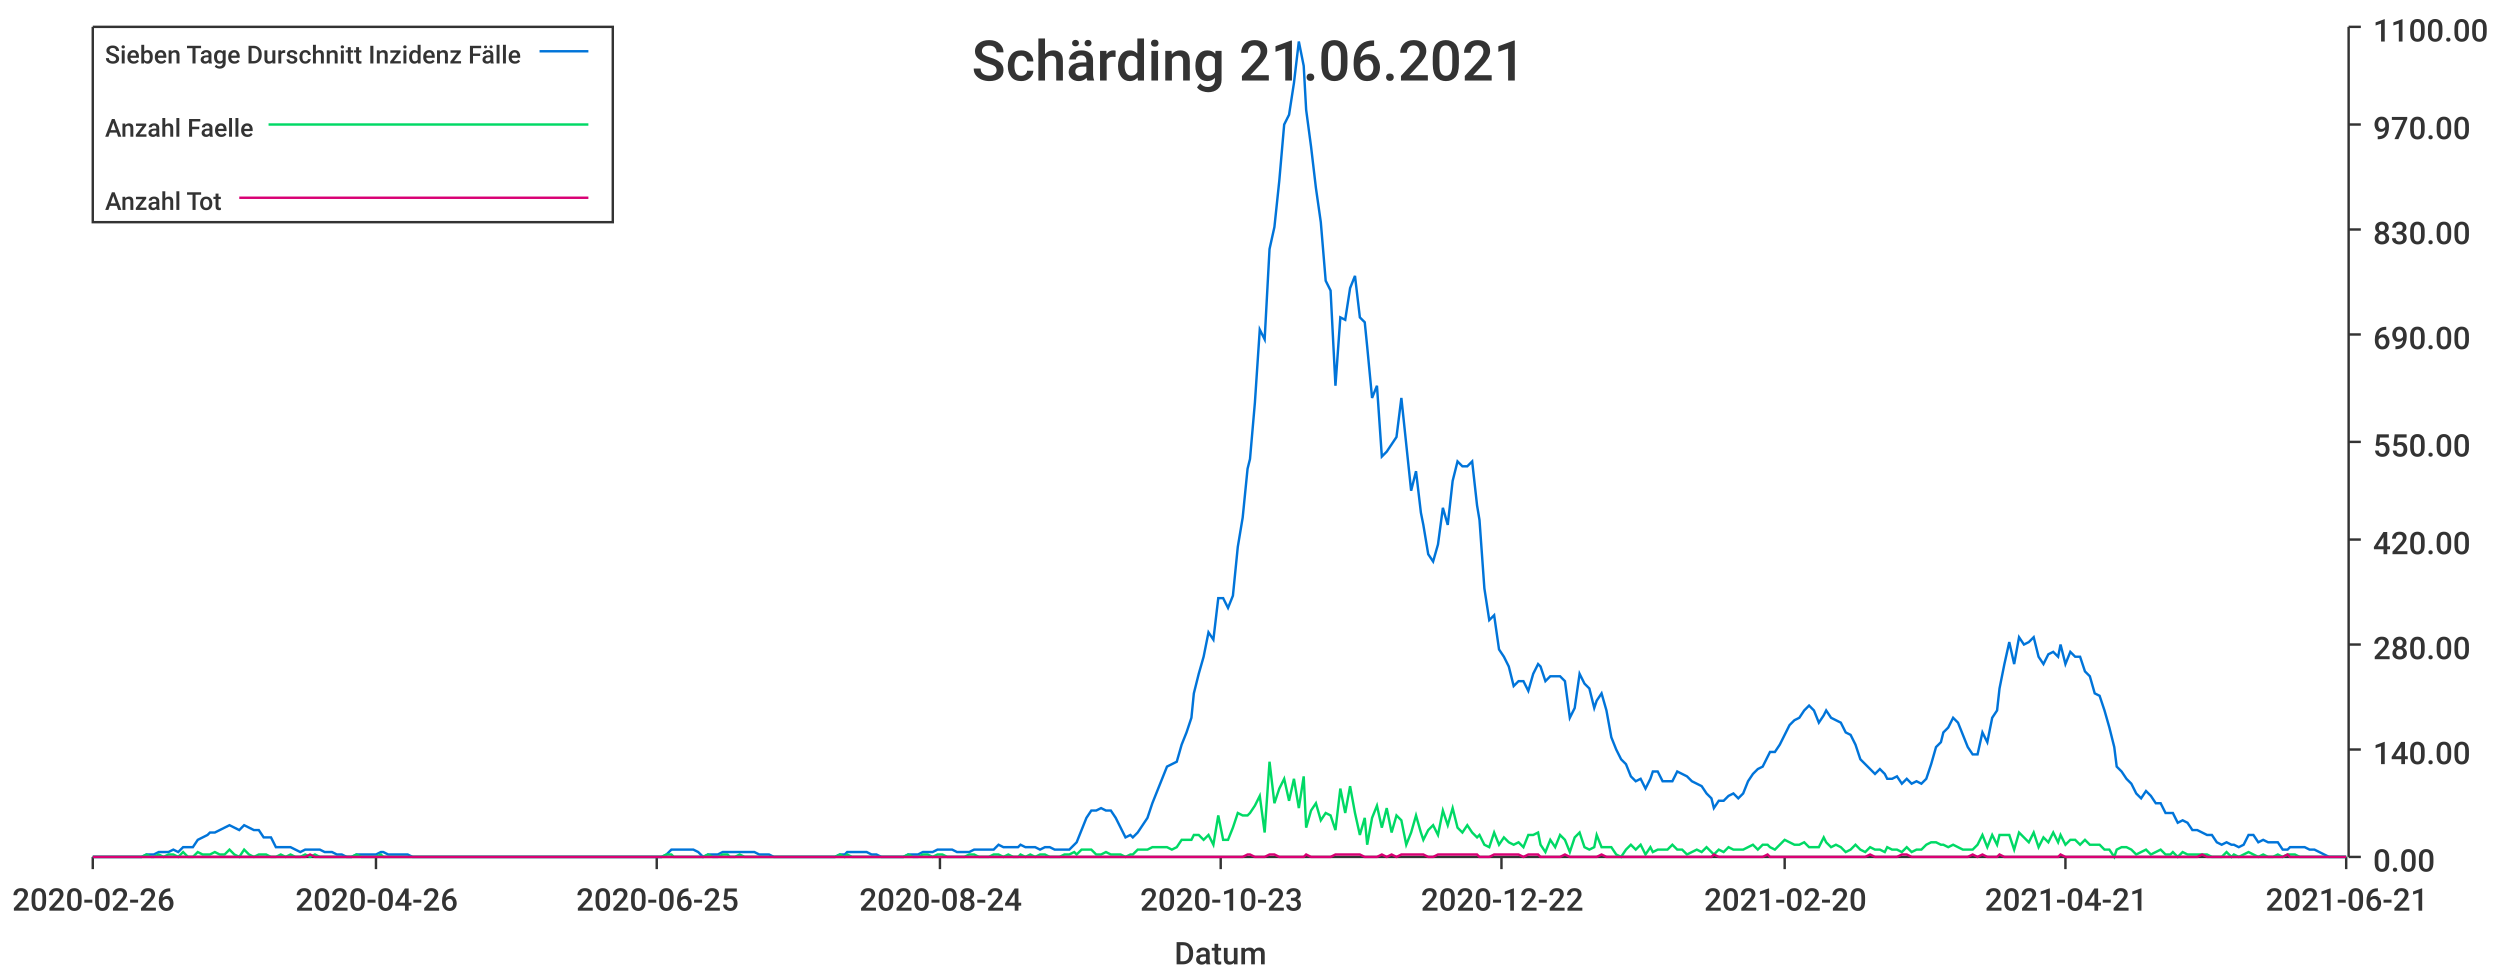
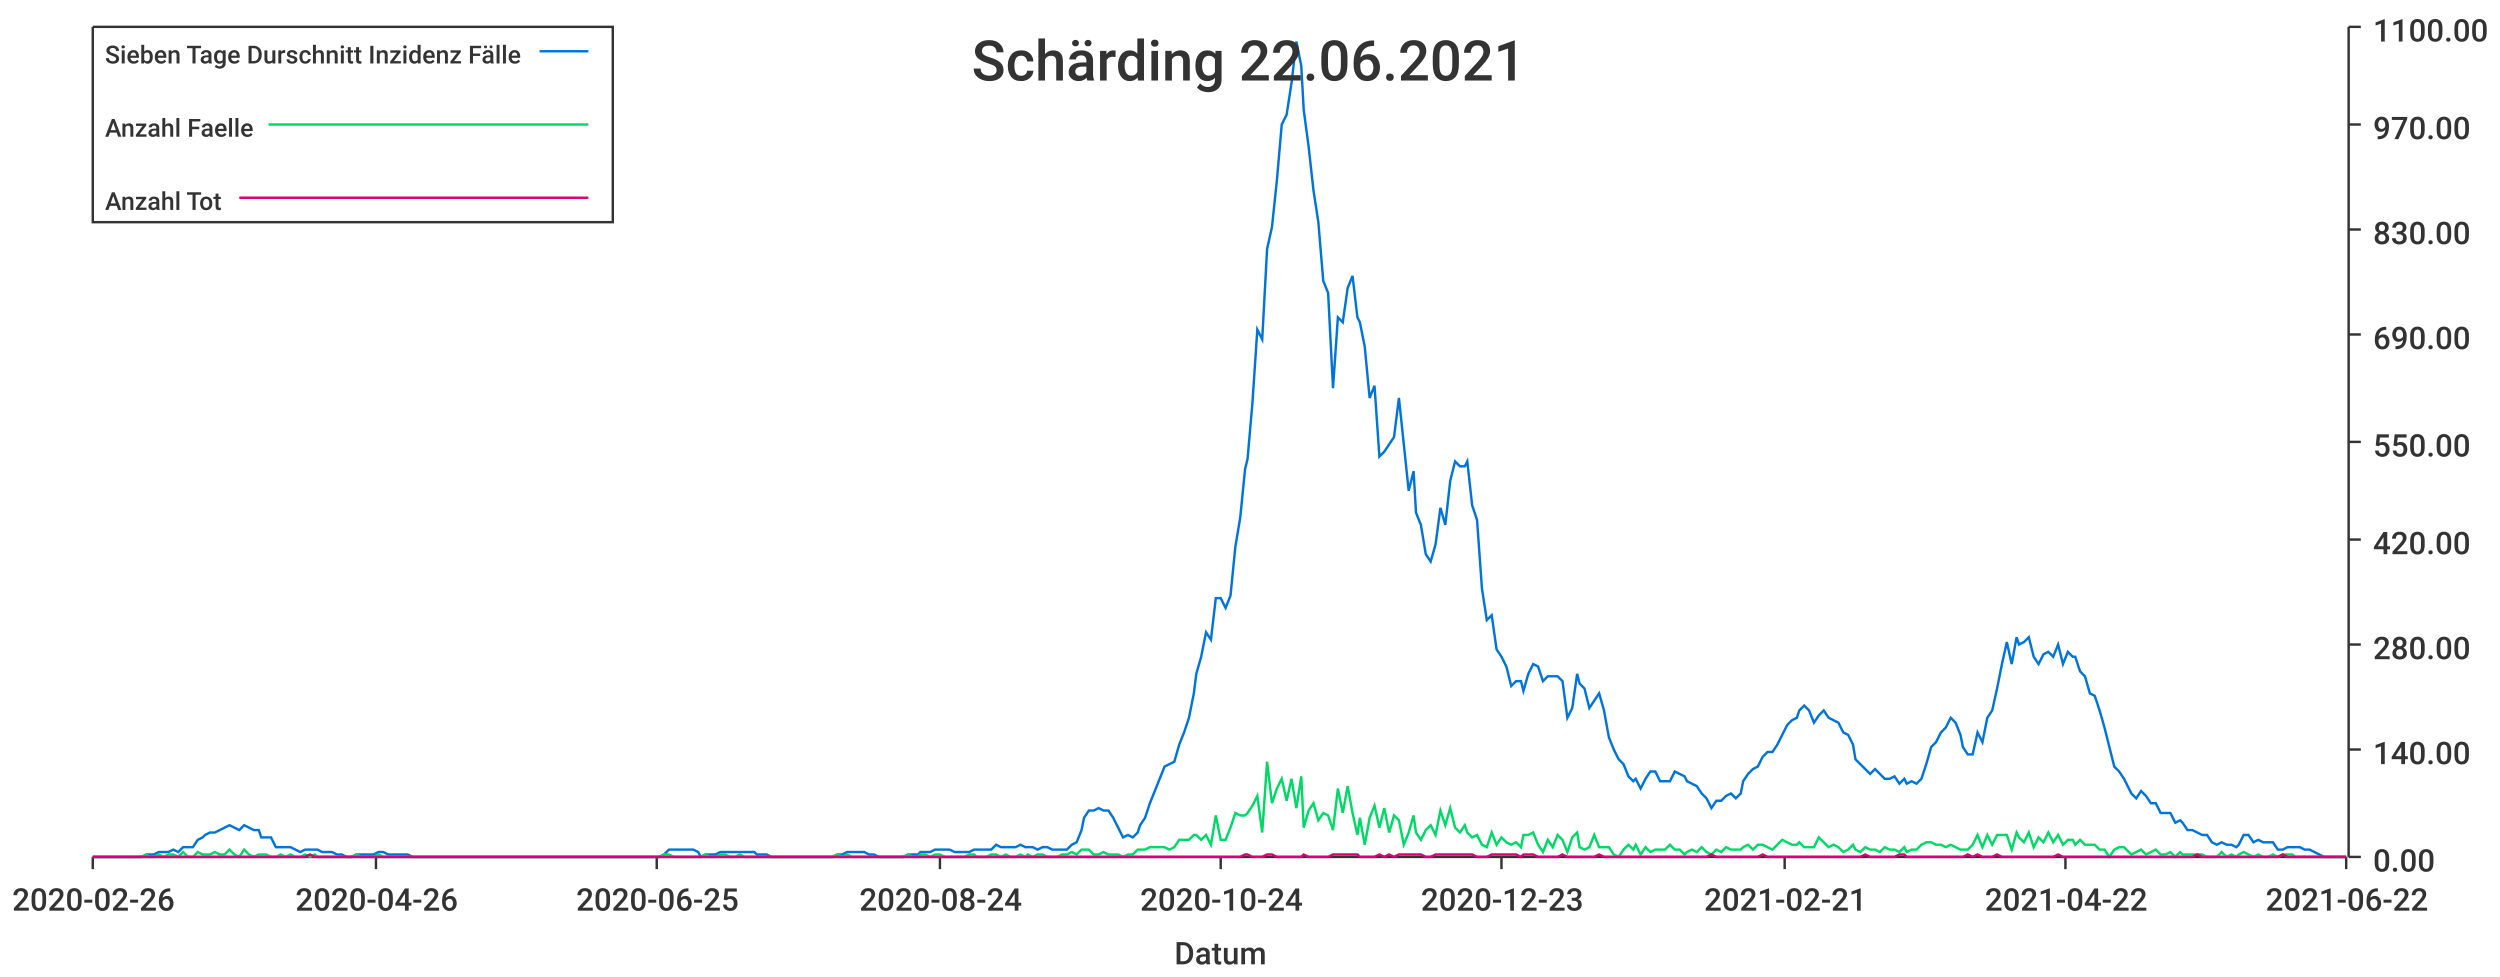
<svg xmlns="http://www.w3.org/2000/svg" width="1024" height="400">\n<path d="M 0 0 L 1024 0 L 1024 400 L 0 400 L 0 0" style="stroke-width:0;stroke:rgba(255,255,255,1.0);fill:rgba(255,255,255,1.0)" />
  <path d="M 38 11 L 961 11 L 961 351 L 38 351 L 38 11" style="stroke-width:0;stroke:rgba(255,255,255,1.0);fill:rgba(255,255,255,1.0)" />
  <path d="M 38 351 L 961 351" style="stroke-width:1;stroke:rgba(51,51,51,1.0);fill:none" />
  <path d="M 38 351 L 38 356" style="stroke-width:1;stroke:rgba(51,51,51,1.0);fill:none" />
  <text x="5" y="373" style="stroke-width:0;stroke:none;fill:rgba(51,51,51,1.0);font-size:12.8px;font-family:'Roboto Medium',sans-serif">2020-02-26</text>
  <path d="M 154 351 L 154 356" style="stroke-width:1;stroke:rgba(51,51,51,1.0);fill:none" />
  <text x="121" y="373" style="stroke-width:0;stroke:none;fill:rgba(51,51,51,1.0);font-size:12.8px;font-family:'Roboto Medium',sans-serif">2020-04-26</text>
  <path d="M 269 351 L 269 356" style="stroke-width:1;stroke:rgba(51,51,51,1.0);fill:none" />
  <text x="236" y="373" style="stroke-width:0;stroke:none;fill:rgba(51,51,51,1.0);font-size:12.8px;font-family:'Roboto Medium',sans-serif">2020-06-25</text>
  <path d="M 385 351 L 385 356" style="stroke-width:1;stroke:rgba(51,51,51,1.0);fill:none" />
  <text x="352" y="373" style="stroke-width:0;stroke:none;fill:rgba(51,51,51,1.0);font-size:12.8px;font-family:'Roboto Medium',sans-serif">2020-08-24</text>
  <path d="M 500 351 L 500 356" style="stroke-width:1;stroke:rgba(51,51,51,1.0);fill:none" />
-   <text x="467" y="373" style="stroke-width:0;stroke:none;fill:rgba(51,51,51,1.0);font-size:12.8px;font-family:'Roboto Medium',sans-serif">2020-10-23</text>
+   <text x="467" y="373" style="stroke-width:0;stroke:none;fill:rgba(51,51,51,1.0);font-size:12.8px;font-family:'Roboto Medium',sans-serif">2020-10-24</text>
  <path d="M 615 351 L 615 356" style="stroke-width:1;stroke:rgba(51,51,51,1.0);fill:none" />
-   <text x="582" y="373" style="stroke-width:0;stroke:none;fill:rgba(51,51,51,1.0);font-size:12.8px;font-family:'Roboto Medium',sans-serif">2020-12-22</text>
+   <text x="582" y="373" style="stroke-width:0;stroke:none;fill:rgba(51,51,51,1.0);font-size:12.8px;font-family:'Roboto Medium',sans-serif">2020-12-23</text>
  <path d="M 731 351 L 731 356" style="stroke-width:1;stroke:rgba(51,51,51,1.0);fill:none" />
-   <text x="698" y="373" style="stroke-width:0;stroke:none;fill:rgba(51,51,51,1.0);font-size:12.8px;font-family:'Roboto Medium',sans-serif">2021-02-20</text>
+   <text x="698" y="373" style="stroke-width:0;stroke:none;fill:rgba(51,51,51,1.0);font-size:12.8px;font-family:'Roboto Medium',sans-serif">2021-02-21</text>
  <path d="M 846 351 L 846 356" style="stroke-width:1;stroke:rgba(51,51,51,1.0);fill:none" />
-   <text x="813" y="373" style="stroke-width:0;stroke:none;fill:rgba(51,51,51,1.0);font-size:12.8px;font-family:'Roboto Medium',sans-serif">2021-04-21</text>
+   <text x="813" y="373" style="stroke-width:0;stroke:none;fill:rgba(51,51,51,1.0);font-size:12.8px;font-family:'Roboto Medium',sans-serif">2021-04-22</text>
  <path d="M 961 351 L 961 356" style="stroke-width:1;stroke:rgba(51,51,51,1.0);fill:none" />
-   <text x="928" y="373" style="stroke-width:0;stroke:none;fill:rgba(51,51,51,1.0);font-size:12.8px;font-family:'Roboto Medium',sans-serif">2021-06-21</text>
+   <text x="928" y="373" style="stroke-width:0;stroke:none;fill:rgba(51,51,51,1.0);font-size:12.8px;font-family:'Roboto Medium',sans-serif">2021-06-22</text>
  <text x="481" y="395" style="stroke-width:0;stroke:none;fill:rgba(51,51,51,1.0);font-size:12.8px;font-family:'Roboto Medium',sans-serif">Datum</text>
  <path d="M 962 351 L 962 11" style="stroke-width:1;stroke:rgba(51,51,51,1.0);fill:none" />
  <path d="M 962 351 L 967 351" style="stroke-width:1;stroke:rgba(51,51,51,1.0);fill:none" />
  <text x="972" y="357" style="stroke-width:0;stroke:none;fill:rgba(51,51,51,1.0);font-size:12.8px;font-family:'Roboto Medium',sans-serif">0.00</text>
  <path d="M 962 307 L 967 307" style="stroke-width:1;stroke:rgba(51,51,51,1.0);fill:none" />
  <text x="972" y="313" style="stroke-width:0;stroke:none;fill:rgba(51,51,51,1.0);font-size:12.8px;font-family:'Roboto Medium',sans-serif">140.00</text>
  <path d="M 962 264 L 967 264" style="stroke-width:1;stroke:rgba(51,51,51,1.0);fill:none" />
  <text x="972" y="270" style="stroke-width:0;stroke:none;fill:rgba(51,51,51,1.0);font-size:12.8px;font-family:'Roboto Medium',sans-serif">280.00</text>
  <path d="M 962 221 L 967 221" style="stroke-width:1;stroke:rgba(51,51,51,1.0);fill:none" />
  <text x="972" y="227" style="stroke-width:0;stroke:none;fill:rgba(51,51,51,1.0);font-size:12.8px;font-family:'Roboto Medium',sans-serif">420.00</text>
  <path d="M 962 181 L 967 181" style="stroke-width:1;stroke:rgba(51,51,51,1.0);fill:none" />
  <text x="972" y="187" style="stroke-width:0;stroke:none;fill:rgba(51,51,51,1.0);font-size:12.8px;font-family:'Roboto Medium',sans-serif">550.00</text>
  <path d="M 962 137 L 967 137" style="stroke-width:1;stroke:rgba(51,51,51,1.0);fill:none" />
  <text x="972" y="143" style="stroke-width:0;stroke:none;fill:rgba(51,51,51,1.0);font-size:12.8px;font-family:'Roboto Medium',sans-serif">690.00</text>
  <path d="M 962 94 L 967 94" style="stroke-width:1;stroke:rgba(51,51,51,1.0);fill:none" />
  <text x="972" y="100" style="stroke-width:0;stroke:none;fill:rgba(51,51,51,1.0);font-size:12.8px;font-family:'Roboto Medium',sans-serif">830.00</text>
  <path d="M 962 51 L 967 51" style="stroke-width:1;stroke:rgba(51,51,51,1.0);fill:none" />
  <text x="972" y="57" style="stroke-width:0;stroke:none;fill:rgba(51,51,51,1.0);font-size:12.8px;font-family:'Roboto Medium',sans-serif">970.00</text>
  <path d="M 962 11 L 967 11" style="stroke-width:1;stroke:rgba(51,51,51,1.0);fill:none" />
  <text x="972" y="17" style="stroke-width:0;stroke:none;fill:rgba(51,51,51,1.0);font-size:12.8px;font-family:'Roboto Medium',sans-serif">1100.00</text>
-   <path d="M 38 351 L 40 351 L 42 351 L 44 351 L 46 351 L 48 351 L 50 351 L 52 351 L 54 351 L 56 351 L 58 351 L 60 350 L 62 350 L 63 350 L 65 349 L 67 349 L 69 349 L 71 348 L 73 349 L 75 347 L 77 347 L 79 347 L 81 344 L 83 343 L 85 342 L 86 341 L 88 341 L 90 340 L 92 339 L 94 338 L 96 339 L 98 340 L 100 338 L 102 339 L 104 340 L 106 340 L 108 343 L 109 343 L 111 343 L 113 347 L 115 347 L 117 347 L 119 347 L 121 348 L 123 349 L 125 348 L 127 348 L 129 348 L 131 348 L 133 349 L 134 349 L 136 349 L 138 350 L 140 350 L 142 351 L 144 351 L 146 350 L 148 350 L 150 350 L 152 350 L 154 350 L 156 349 L 157 349 L 159 350 L 161 350 L 163 350 L 165 350 L 167 350 L 169 351 L 171 351 L 173 351 L 175 351 L 177 351 L 179 351 L 180 351 L 182 351 L 184 351 L 186 351 L 188 351 L 190 351 L 192 351 L 194 351 L 196 351 L 198 351 L 200 351 L 202 351 L 204 351 L 205 351 L 207 351 L 209 351 L 211 351 L 213 351 L 215 351 L 217 351 L 219 351 L 221 351 L 223 351 L 225 351 L 227 351 L 228 351 L 230 351 L 232 351 L 234 351 L 236 351 L 238 351 L 240 351 L 242 351 L 244 351 L 246 351 L 248 351 L 250 351 L 251 351 L 253 351 L 255 351 L 257 351 L 259 351 L 261 351 L 263 351 L 265 351 L 267 351 L 269 351 L 271 351 L 273 350 L 275 348 L 276 348 L 278 348 L 280 348 L 282 348 L 284 348 L 286 349 L 288 351 L 290 350 L 292 350 L 294 350 L 296 349 L 298 349 L 299 349 L 301 349 L 303 349 L 305 349 L 307 349 L 309 349 L 311 350 L 313 350 L 315 350 L 317 351 L 319 351 L 321 351 L 322 351 L 324 351 L 326 351 L 328 351 L 330 351 L 332 351 L 334 351 L 336 351 L 338 351 L 340 351 L 342 351 L 344 350 L 346 350 L 347 349 L 349 349 L 351 349 L 353 349 L 355 349 L 357 350 L 359 350 L 361 351 L 363 351 L 365 351 L 367 351 L 369 351 L 370 351 L 372 350 L 374 350 L 376 350 L 378 349 L 380 349 L 382 349 L 384 348 L 386 348 L 388 348 L 390 348 L 392 349 L 393 349 L 395 349 L 397 349 L 399 348 L 401 348 L 403 348 L 405 348 L 407 348 L 409 346 L 411 347 L 413 347 L 415 347 L 417 347 L 418 346 L 420 347 L 422 347 L 424 347 L 426 348 L 428 347 L 430 347 L 432 348 L 434 348 L 436 348 L 438 348 L 440 346 L 441 345 L 443 340 L 445 335 L 447 332 L 449 332 L 451 331 L 453 332 L 455 332 L 457 335 L 459 339 L 461 343 L 463 342 L 464 343 L 466 341 L 468 338 L 470 335 L 472 329 L 474 324 L 476 319 L 478 314 L 480 313 L 482 312 L 484 305 L 486 300 L 488 294 L 489 284 L 491 276 L 493 269 L 495 259 L 497 262 L 499 245 L 501 245 L 503 249 L 505 244 L 507 224 L 509 212 L 511 192 L 512 188 L 514 165 L 516 135 L 518 139 L 520 102 L 522 93 L 524 74 L 526 51 L 528 47 L 530 34 L 532 17 L 534 27 L 535 45 L 537 60 L 539 77 L 541 91 L 543 115 L 545 119 L 547 158 L 549 130 L 551 131 L 553 118 L 555 113 L 557 130 L 559 132 L 560 142 L 562 163 L 564 158 L 566 187 L 568 185 L 570 182 L 572 179 L 574 163 L 576 182 L 578 201 L 580 193 L 582 210 L 583 215 L 585 227 L 587 230 L 589 223 L 591 208 L 593 215 L 595 197 L 597 189 L 599 191 L 601 191 L 603 189 L 605 207 L 606 213 L 608 241 L 610 254 L 612 252 L 614 266 L 616 269 L 618 273 L 620 281 L 622 279 L 624 279 L 626 283 L 628 276 L 630 272 L 631 273 L 633 279 L 635 277 L 637 277 L 639 277 L 641 279 L 643 294 L 645 290 L 647 276 L 649 280 L 651 282 L 653 290 L 654 287 L 656 284 L 658 291 L 660 302 L 662 307 L 664 311 L 666 313 L 668 318 L 670 320 L 672 319 L 674 323 L 676 319 L 677 316 L 679 316 L 681 320 L 683 320 L 685 320 L 687 316 L 689 317 L 691 318 L 693 320 L 695 321 L 697 322 L 699 325 L 701 327 L 702 331 L 704 328 L 706 328 L 708 326 L 710 325 L 712 327 L 714 325 L 716 320 L 718 317 L 720 315 L 722 314 L 724 310 L 725 308 L 727 308 L 729 305 L 731 301 L 733 297 L 735 295 L 737 294 L 739 291 L 741 289 L 743 291 L 745 296 L 747 293 L 748 291 L 750 294 L 752 295 L 754 296 L 756 300 L 758 301 L 760 305 L 762 311 L 764 313 L 766 315 L 768 317 L 770 315 L 772 317 L 773 319 L 775 319 L 777 318 L 779 321 L 781 319 L 783 321 L 785 320 L 787 321 L 789 319 L 791 313 L 793 306 L 795 304 L 796 300 L 798 298 L 800 294 L 802 296 L 804 301 L 806 306 L 808 309 L 810 309 L 812 300 L 814 304 L 816 294 L 818 291 L 819 282 L 821 272 L 823 263 L 825 272 L 827 261 L 829 264 L 831 263 L 833 261 L 835 269 L 837 272 L 839 268 L 841 267 L 843 269 L 844 264 L 846 272 L 848 267 L 850 269 L 852 269 L 854 275 L 856 277 L 858 284 L 860 285 L 862 291 L 864 298 L 866 306 L 867 314 L 869 316 L 871 319 L 873 321 L 875 325 L 877 327 L 879 324 L 881 326 L 883 329 L 885 329 L 887 333 L 889 333 L 890 333 L 892 337 L 894 336 L 896 337 L 898 340 L 900 340 L 902 341 L 904 342 L 906 342 L 908 345 L 910 346 L 912 345 L 914 346 L 915 346 L 917 347 L 919 346 L 921 342 L 923 342 L 925 345 L 927 344 L 929 345 L 931 345 L 933 345 L 935 348 L 937 348 L 938 347 L 940 347 L 942 347 L 944 347 L 946 348 L 948 348 L 950 349 L 952 350 L 954 351 L 956 351 L 958 351 L 960 351 L 961 351" style="stroke-width:1;stroke:rgba(0,116,217,1.0);fill:none" />
-   <path d="M 38 351 L 40 351 L 42 351 L 44 351 L 46 351 L 48 351 L 50 351 L 52 351 L 54 351 L 56 351 L 58 351 L 60 350 L 62 351 L 63 351 L 65 350 L 67 351 L 69 350 L 71 350 L 73 351 L 75 349 L 77 351 L 79 351 L 81 349 L 83 350 L 85 350 L 86 350 L 88 349 L 90 350 L 92 350 L 94 348 L 96 350 L 98 351 L 100 348 L 102 350 L 104 351 L 106 350 L 108 350 L 109 350 L 111 351 L 113 351 L 115 350 L 117 351 L 119 350 L 121 351 L 123 351 L 125 350 L 127 351 L 129 350 L 131 351 L 133 351 L 134 351 L 136 351 L 138 351 L 140 351 L 142 351 L 144 351 L 146 350 L 148 351 L 150 351 L 152 351 L 154 351 L 156 350 L 157 351 L 159 351 L 161 351 L 163 351 L 165 351 L 167 351 L 169 351 L 171 351 L 173 351 L 175 351 L 177 351 L 179 351 L 180 351 L 182 351 L 184 351 L 186 351 L 188 351 L 190 351 L 192 351 L 194 351 L 196 351 L 198 351 L 200 351 L 202 351 L 204 351 L 205 351 L 207 351 L 209 351 L 211 351 L 213 351 L 215 351 L 217 351 L 219 351 L 221 351 L 223 351 L 225 351 L 227 351 L 228 351 L 230 351 L 232 351 L 234 351 L 236 351 L 238 351 L 240 351 L 242 351 L 244 351 L 246 351 L 248 351 L 250 351 L 251 351 L 253 351 L 255 351 L 257 351 L 259 351 L 261 351 L 263 351 L 265 351 L 267 351 L 269 351 L 271 351 L 273 350 L 275 350 L 276 351 L 278 351 L 280 351 L 282 351 L 284 351 L 286 351 L 288 351 L 290 350 L 292 351 L 294 351 L 296 350 L 298 350 L 299 351 L 301 351 L 303 350 L 305 351 L 307 351 L 309 351 L 311 351 L 313 351 L 315 351 L 317 351 L 319 351 L 321 351 L 322 351 L 324 351 L 326 351 L 328 351 L 330 351 L 332 351 L 334 351 L 336 351 L 338 351 L 340 351 L 342 351 L 344 350 L 346 351 L 347 350 L 349 351 L 351 351 L 353 351 L 355 351 L 357 351 L 359 351 L 361 351 L 363 351 L 365 351 L 367 351 L 369 351 L 370 351 L 372 350 L 374 351 L 376 351 L 378 350 L 380 350 L 382 351 L 384 350 L 386 350 L 388 351 L 390 351 L 392 351 L 393 351 L 395 351 L 397 350 L 399 350 L 401 351 L 403 351 L 405 351 L 407 350 L 409 350 L 411 351 L 413 350 L 415 351 L 417 351 L 418 350 L 420 351 L 422 350 L 424 351 L 426 350 L 428 350 L 430 351 L 432 351 L 434 351 L 436 350 L 438 350 L 440 349 L 441 350 L 443 348 L 445 348 L 447 348 L 449 350 L 451 350 L 453 349 L 455 350 L 457 350 L 459 350 L 461 351 L 463 350 L 464 350 L 466 348 L 468 348 L 470 348 L 472 347 L 474 347 L 476 347 L 478 347 L 480 348 L 482 347 L 484 344 L 486 344 L 488 344 L 489 342 L 491 342 L 493 344 L 495 342 L 497 346 L 499 334 L 501 344 L 503 344 L 505 339 L 507 333 L 509 334 L 511 334 L 512 333 L 514 330 L 516 326 L 518 341 L 520 312 L 522 329 L 524 323 L 526 319 L 528 328 L 530 319 L 532 331 L 534 318 L 535 339 L 537 332 L 539 329 L 541 336 L 543 333 L 545 334 L 547 340 L 549 323 L 551 333 L 553 322 L 555 333 L 557 342 L 559 335 L 560 346 L 562 335 L 564 330 L 566 339 L 568 331 L 570 341 L 572 334 L 574 336 L 576 346 L 578 341 L 580 334 L 582 341 L 583 344 L 585 340 L 587 338 L 589 342 L 591 332 L 593 338 L 595 331 L 597 339 L 599 341 L 601 338 L 603 341 L 605 343 L 606 342 L 608 346 L 610 347 L 612 341 L 614 346 L 616 343 L 618 345 L 620 346 L 622 345 L 624 347 L 626 342 L 628 342 L 630 341 L 631 346 L 633 349 L 635 344 L 637 347 L 639 342 L 641 344 L 643 349 L 645 343 L 647 341 L 649 347 L 651 348 L 653 347 L 654 342 L 656 347 L 658 347 L 660 347 L 662 350 L 664 351 L 666 348 L 668 346 L 670 348 L 672 346 L 674 350 L 676 347 L 677 349 L 679 348 L 681 348 L 683 348 L 685 346 L 687 348 L 689 348 L 691 350 L 693 349 L 695 348 L 697 349 L 699 347 L 701 349 L 702 350 L 704 348 L 706 349 L 708 347 L 710 348 L 712 348 L 714 348 L 716 347 L 718 346 L 720 348 L 722 346 L 724 346 L 725 347 L 727 348 L 729 346 L 731 344 L 733 345 L 735 346 L 737 346 L 739 345 L 741 347 L 743 347 L 745 347 L 747 343 L 748 345 L 750 347 L 752 346 L 754 347 L 756 349 L 758 348 L 760 346 L 762 348 L 764 349 L 766 347 L 768 348 L 770 348 L 772 349 L 773 347 L 775 348 L 777 348 L 779 349 L 781 347 L 783 349 L 785 348 L 787 348 L 789 346 L 791 345 L 793 345 L 795 346 L 796 346 L 798 347 L 800 346 L 802 347 L 804 348 L 806 348 L 808 348 L 810 346 L 812 342 L 814 347 L 816 342 L 818 346 L 819 342 L 821 342 L 823 342 L 825 348 L 827 341 L 829 343 L 831 345 L 833 341 L 835 347 L 837 343 L 839 345 L 841 341 L 843 345 L 844 342 L 846 346 L 848 344 L 850 344 L 852 346 L 854 344 L 856 346 L 858 346 L 860 346 L 862 348 L 864 348 L 866 351 L 867 348 L 869 347 L 871 347 L 873 348 L 875 350 L 877 349 L 879 348 L 881 350 L 883 349 L 885 348 L 887 350 L 889 350 L 890 349 L 892 351 L 894 349 L 896 350 L 898 350 L 900 350 L 902 350 L 904 350 L 906 351 L 908 351 L 910 351 L 912 349 L 914 351 L 915 350 L 917 351 L 919 350 L 921 349 L 923 350 L 925 351 L 927 350 L 929 351 L 931 351 L 933 350 L 935 351 L 937 350 L 938 350 L 940 350 L 942 351 L 944 351 L 946 351 L 948 351 L 950 351 L 952 351 L 954 351 L 956 351 L 958 351 L 960 351 L 961 351" style="stroke-width:1;stroke:rgba(0,217,101,1.0);fill:none" />
-   <path d="M 38 351 L 40 351 L 42 351 L 44 351 L 46 351 L 48 351 L 50 351 L 52 351 L 54 351 L 56 351 L 58 351 L 60 351 L 62 351 L 63 351 L 65 351 L 67 351 L 69 351 L 71 351 L 73 351 L 75 351 L 77 351 L 79 351 L 81 351 L 83 351 L 85 351 L 86 351 L 88 351 L 90 351 L 92 351 L 94 351 L 96 351 L 98 351 L 100 351 L 102 351 L 104 351 L 106 351 L 108 351 L 109 351 L 111 351 L 113 351 L 115 351 L 117 351 L 119 351 L 121 351 L 123 351 L 125 351 L 127 350 L 129 351 L 131 351 L 133 351 L 134 351 L 136 351 L 138 351 L 140 351 L 142 351 L 144 351 L 146 351 L 148 351 L 150 351 L 152 351 L 154 351 L 156 351 L 157 351 L 159 351 L 161 351 L 163 351 L 165 351 L 167 351 L 169 351 L 171 351 L 173 351 L 175 351 L 177 351 L 179 351 L 180 351 L 182 351 L 184 351 L 186 351 L 188 351 L 190 351 L 192 351 L 194 351 L 196 351 L 198 351 L 200 351 L 202 351 L 204 351 L 205 351 L 207 351 L 209 351 L 211 351 L 213 351 L 215 351 L 217 351 L 219 351 L 221 351 L 223 351 L 225 351 L 227 351 L 228 351 L 230 351 L 232 351 L 234 351 L 236 351 L 238 351 L 240 351 L 242 351 L 244 351 L 246 351 L 248 351 L 250 351 L 251 351 L 253 351 L 255 351 L 257 351 L 259 351 L 261 351 L 263 351 L 265 351 L 267 351 L 269 351 L 271 351 L 273 351 L 275 351 L 276 351 L 278 351 L 280 351 L 282 351 L 284 351 L 286 351 L 288 351 L 290 351 L 292 351 L 294 351 L 296 351 L 298 351 L 299 351 L 301 351 L 303 351 L 305 351 L 307 351 L 309 351 L 311 351 L 313 351 L 315 351 L 317 351 L 319 351 L 321 351 L 322 351 L 324 351 L 326 351 L 328 351 L 330 351 L 332 351 L 334 351 L 336 351 L 338 351 L 340 351 L 342 351 L 344 351 L 346 351 L 347 351 L 349 351 L 351 351 L 353 351 L 355 351 L 357 351 L 359 351 L 361 351 L 363 351 L 365 351 L 367 351 L 369 351 L 370 351 L 372 351 L 374 351 L 376 351 L 378 351 L 380 351 L 382 351 L 384 351 L 386 351 L 388 351 L 390 351 L 392 351 L 393 351 L 395 351 L 397 351 L 399 351 L 401 351 L 403 351 L 405 351 L 407 351 L 409 351 L 411 351 L 413 351 L 415 351 L 417 351 L 418 351 L 420 351 L 422 351 L 424 351 L 426 351 L 428 351 L 430 351 L 432 351 L 434 351 L 436 351 L 438 351 L 440 351 L 441 351 L 443 351 L 445 351 L 447 351 L 449 351 L 451 351 L 453 351 L 455 351 L 457 351 L 459 351 L 461 351 L 463 351 L 464 351 L 466 351 L 468 351 L 470 351 L 472 351 L 474 351 L 476 351 L 478 351 L 480 351 L 482 351 L 484 351 L 486 351 L 488 351 L 489 351 L 491 351 L 493 351 L 495 351 L 497 351 L 499 351 L 501 351 L 503 351 L 505 351 L 507 351 L 509 351 L 511 350 L 512 350 L 514 351 L 516 351 L 518 351 L 520 350 L 522 350 L 524 351 L 526 351 L 528 351 L 530 351 L 532 351 L 534 351 L 535 350 L 537 351 L 539 351 L 541 351 L 543 351 L 545 351 L 547 350 L 549 350 L 551 350 L 553 350 L 555 350 L 557 350 L 559 351 L 560 351 L 562 351 L 564 351 L 566 350 L 568 351 L 570 350 L 572 351 L 574 350 L 576 350 L 578 350 L 580 350 L 582 350 L 583 350 L 585 351 L 587 351 L 589 350 L 591 350 L 593 350 L 595 350 L 597 350 L 599 350 L 601 350 L 603 350 L 605 350 L 606 351 L 608 351 L 610 351 L 612 350 L 614 350 L 616 350 L 618 350 L 620 350 L 622 350 L 624 351 L 626 350 L 628 350 L 630 350 L 631 351 L 633 351 L 635 351 L 637 351 L 639 351 L 641 350 L 643 351 L 645 351 L 647 351 L 649 351 L 651 351 L 653 351 L 654 351 L 656 350 L 658 351 L 660 351 L 662 351 L 664 351 L 666 351 L 668 351 L 670 351 L 672 351 L 674 351 L 676 351 L 677 351 L 679 351 L 681 351 L 683 351 L 685 351 L 687 351 L 689 351 L 691 351 L 693 351 L 695 351 L 697 351 L 699 351 L 701 351 L 702 350 L 704 351 L 706 351 L 708 351 L 710 351 L 712 351 L 714 351 L 716 351 L 718 351 L 720 351 L 722 351 L 724 350 L 725 351 L 727 351 L 729 351 L 731 351 L 733 351 L 735 351 L 737 351 L 739 351 L 741 351 L 743 351 L 745 351 L 747 351 L 748 351 L 750 351 L 752 351 L 754 351 L 756 351 L 758 351 L 760 351 L 762 351 L 764 351 L 766 350 L 768 351 L 770 351 L 772 351 L 773 351 L 775 351 L 777 351 L 779 350 L 781 350 L 783 351 L 785 351 L 787 351 L 789 351 L 791 351 L 793 351 L 795 351 L 796 351 L 798 351 L 800 351 L 802 351 L 804 351 L 806 351 L 808 350 L 810 351 L 812 350 L 814 351 L 816 351 L 818 351 L 819 350 L 821 351 L 823 351 L 825 351 L 827 351 L 829 351 L 831 351 L 833 351 L 835 351 L 837 351 L 839 351 L 841 351 L 843 351 L 844 350 L 846 351 L 848 351 L 850 351 L 852 351 L 854 351 L 856 351 L 858 351 L 860 351 L 862 351 L 864 351 L 866 351 L 867 351 L 869 351 L 871 351 L 873 351 L 875 351 L 877 351 L 879 351 L 881 351 L 883 351 L 885 351 L 887 351 L 889 351 L 890 351 L 892 351 L 894 351 L 896 351 L 898 351 L 900 351 L 902 350 L 904 351 L 906 351 L 908 351 L 910 351 L 912 351 L 914 351 L 915 351 L 917 351 L 919 351 L 921 351 L 923 351 L 925 351 L 927 351 L 929 351 L 931 351 L 933 351 L 935 351 L 937 350 L 938 351 L 940 351 L 942 351 L 944 351 L 946 351 L 948 351 L 950 351 L 952 351 L 954 351 L 956 351 L 958 351 L 960 351 L 961 351" style="stroke-width:1;stroke:rgba(217,0,116,1.0);fill:none" />
-   <text x="398" y="33" style="stroke-width:0;stroke:none;fill:rgba(51,51,51,1.0);font-size:23.0px;font-family:'Roboto Medium',sans-serif">Schärding 21.06.2021</text>
+   <path d="M 38 351 L 40 351 L 42 351 L 44 351 L 46 351 L 48 351 L 50 351 L 52 351 L 54 351 L 56 351 L 58 351 L 60 350 L 61 350 L 63 350 L 65 349 L 67 349 L 69 349 L 71 348 L 73 349 L 75 347 L 77 347 L 79 347 L 81 344 L 83 343 L 84 342 L 86 341 L 88 341 L 90 340 L 92 339 L 94 338 L 96 339 L 98 340 L 100 338 L 102 339 L 104 340 L 106 340 L 107 343 L 109 343 L 111 343 L 113 347 L 115 347 L 117 347 L 119 347 L 121 348 L 123 349 L 125 348 L 127 348 L 129 348 L 130 348 L 132 349 L 134 349 L 136 349 L 138 350 L 140 350 L 142 351 L 144 351 L 146 350 L 148 350 L 150 350 L 151 350 L 153 350 L 155 349 L 157 349 L 159 350 L 161 350 L 163 350 L 165 350 L 167 350 L 169 351 L 171 351 L 173 351 L 174 351 L 176 351 L 178 351 L 180 351 L 182 351 L 184 351 L 186 351 L 188 351 L 190 351 L 192 351 L 194 351 L 196 351 L 197 351 L 199 351 L 201 351 L 203 351 L 205 351 L 207 351 L 209 351 L 211 351 L 213 351 L 215 351 L 217 351 L 219 351 L 220 351 L 222 351 L 224 351 L 226 351 L 228 351 L 230 351 L 232 351 L 234 351 L 236 351 L 238 351 L 240 351 L 241 351 L 243 351 L 245 351 L 247 351 L 249 351 L 251 351 L 253 351 L 255 351 L 257 351 L 259 351 L 261 351 L 263 351 L 264 351 L 266 351 L 268 351 L 270 351 L 272 350 L 274 348 L 276 348 L 278 348 L 280 348 L 282 348 L 284 348 L 286 349 L 287 351 L 289 350 L 291 350 L 293 350 L 295 349 L 297 349 L 299 349 L 301 349 L 303 349 L 305 349 L 307 349 L 309 349 L 310 350 L 312 350 L 314 350 L 316 351 L 318 351 L 320 351 L 322 351 L 324 351 L 326 351 L 328 351 L 330 351 L 331 351 L 333 351 L 335 351 L 337 351 L 339 351 L 341 351 L 343 350 L 345 350 L 347 349 L 349 349 L 351 349 L 353 349 L 354 349 L 356 350 L 358 350 L 360 351 L 362 351 L 364 351 L 366 351 L 368 351 L 370 351 L 372 350 L 374 350 L 376 350 L 377 349 L 379 349 L 381 349 L 383 348 L 385 348 L 387 348 L 389 348 L 391 349 L 393 349 L 395 349 L 397 349 L 399 348 L 400 348 L 402 348 L 404 348 L 406 348 L 408 346 L 410 347 L 412 347 L 414 347 L 416 347 L 418 346 L 420 347 L 421 347 L 423 347 L 425 348 L 427 347 L 429 347 L 431 348 L 433 348 L 435 348 L 437 348 L 439 346 L 441 345 L 443 340 L 444 335 L 446 332 L 448 332 L 450 331 L 452 332 L 454 332 L 456 335 L 458 339 L 460 343 L 462 342 L 464 343 L 466 341 L 467 338 L 469 335 L 471 329 L 473 324 L 475 319 L 477 314 L 479 313 L 481 312 L 483 305 L 485 300 L 487 294 L 489 284 L 490 276 L 492 269 L 494 259 L 496 262 L 498 245 L 500 245 L 502 249 L 504 244 L 506 224 L 508 212 L 510 192 L 511 188 L 513 165 L 515 135 L 517 139 L 519 102 L 521 93 L 523 74 L 525 51 L 527 47 L 529 34 L 531 17 L 533 27 L 534 45 L 536 60 L 538 78 L 540 91 L 542 115 L 544 120 L 546 159 L 548 130 L 550 132 L 552 118 L 554 113 L 556 130 L 557 132 L 559 142 L 561 163 L 563 158 L 565 187 L 567 185 L 569 182 L 571 179 L 573 163 L 575 182 L 577 201 L 579 193 L 580 210 L 582 215 L 584 227 L 586 230 L 588 223 L 590 208 L 592 215 L 594 197 L 596 189 L 598 191 L 600 191 L 601 189 L 603 207 L 605 213 L 607 241 L 609 254 L 611 252 L 613 266 L 615 269 L 617 273 L 619 281 L 621 279 L 623 279 L 624 283 L 626 276 L 628 272 L 630 273 L 632 279 L 634 277 L 636 277 L 638 277 L 640 279 L 642 294 L 644 290 L 646 276 L 647 280 L 649 282 L 651 290 L 653 287 L 655 284 L 657 291 L 659 302 L 661 307 L 663 311 L 665 313 L 667 318 L 669 320 L 670 319 L 672 323 L 674 319 L 676 316 L 678 316 L 680 320 L 682 320 L 684 320 L 686 316 L 688 317 L 690 318 L 691 320 L 693 321 L 695 322 L 697 325 L 699 327 L 701 331 L 703 328 L 705 328 L 707 326 L 709 325 L 711 327 L 713 325 L 714 320 L 716 317 L 718 315 L 720 314 L 722 310 L 724 308 L 726 308 L 728 305 L 730 301 L 732 297 L 734 295 L 736 294 L 737 291 L 739 289 L 741 291 L 743 296 L 745 293 L 747 291 L 749 294 L 751 295 L 753 296 L 755 300 L 757 301 L 759 305 L 760 311 L 762 313 L 764 315 L 766 317 L 768 315 L 770 317 L 772 319 L 774 319 L 776 318 L 778 321 L 780 319 L 781 321 L 783 320 L 785 321 L 787 319 L 789 313 L 791 306 L 793 304 L 795 300 L 797 298 L 799 294 L 801 296 L 803 301 L 804 306 L 806 309 L 808 309 L 810 300 L 812 304 L 814 294 L 816 291 L 818 282 L 820 272 L 822 263 L 824 272 L 826 261 L 827 264 L 829 263 L 831 261 L 833 269 L 835 272 L 837 268 L 839 267 L 841 269 L 843 264 L 845 272 L 847 267 L 849 269 L 850 269 L 852 275 L 854 277 L 856 284 L 858 285 L 860 291 L 862 298 L 864 306 L 866 314 L 868 316 L 870 319 L 871 321 L 873 325 L 875 327 L 877 324 L 879 326 L 881 329 L 883 329 L 885 333 L 887 333 L 889 333 L 891 337 L 893 336 L 894 337 L 896 340 L 898 340 L 900 341 L 902 342 L 904 342 L 906 345 L 908 346 L 910 345 L 912 346 L 914 346 L 916 347 L 917 346 L 919 342 L 921 342 L 923 345 L 925 344 L 927 345 L 929 345 L 931 345 L 933 348 L 935 348 L 937 347 L 939 347 L 940 347 L 942 347 L 944 348 L 946 348 L 948 349 L 950 350 L 952 351 L 954 351 L 956 351 L 958 351 L 960 351 L 961 351" style="stroke-width:1;stroke:rgba(0,116,217,1.0);fill:none" />
+   <path d="M 38 351 L 40 351 L 42 351 L 44 351 L 46 351 L 48 351 L 50 351 L 52 351 L 54 351 L 56 351 L 58 351 L 60 350 L 61 351 L 63 351 L 65 350 L 67 351 L 69 350 L 71 350 L 73 351 L 75 349 L 77 351 L 79 351 L 81 349 L 83 350 L 84 350 L 86 350 L 88 349 L 90 350 L 92 350 L 94 348 L 96 350 L 98 351 L 100 348 L 102 350 L 104 351 L 106 350 L 107 350 L 109 350 L 111 351 L 113 351 L 115 350 L 117 351 L 119 350 L 121 351 L 123 351 L 125 350 L 127 351 L 129 350 L 130 351 L 132 351 L 134 351 L 136 351 L 138 351 L 140 351 L 142 351 L 144 351 L 146 350 L 148 351 L 150 351 L 151 351 L 153 351 L 155 350 L 157 351 L 159 351 L 161 351 L 163 351 L 165 351 L 167 351 L 169 351 L 171 351 L 173 351 L 174 351 L 176 351 L 178 351 L 180 351 L 182 351 L 184 351 L 186 351 L 188 351 L 190 351 L 192 351 L 194 351 L 196 351 L 197 351 L 199 351 L 201 351 L 203 351 L 205 351 L 207 351 L 209 351 L 211 351 L 213 351 L 215 351 L 217 351 L 219 351 L 220 351 L 222 351 L 224 351 L 226 351 L 228 351 L 230 351 L 232 351 L 234 351 L 236 351 L 238 351 L 240 351 L 241 351 L 243 351 L 245 351 L 247 351 L 249 351 L 251 351 L 253 351 L 255 351 L 257 351 L 259 351 L 261 351 L 263 351 L 264 351 L 266 351 L 268 351 L 270 351 L 272 350 L 274 350 L 276 351 L 278 351 L 280 351 L 282 351 L 284 351 L 286 351 L 287 351 L 289 350 L 291 351 L 293 351 L 295 350 L 297 350 L 299 351 L 301 351 L 303 350 L 305 351 L 307 351 L 309 351 L 310 351 L 312 351 L 314 351 L 316 351 L 318 351 L 320 351 L 322 351 L 324 351 L 326 351 L 328 351 L 330 351 L 331 351 L 333 351 L 335 351 L 337 351 L 339 351 L 341 351 L 343 350 L 345 351 L 347 350 L 349 351 L 351 351 L 353 351 L 354 351 L 356 351 L 358 351 L 360 351 L 362 351 L 364 351 L 366 351 L 368 351 L 370 351 L 372 350 L 374 351 L 376 351 L 377 350 L 379 350 L 381 351 L 383 350 L 385 350 L 387 351 L 389 351 L 391 351 L 393 351 L 395 351 L 397 350 L 399 350 L 400 351 L 402 351 L 404 351 L 406 350 L 408 350 L 410 351 L 412 350 L 414 351 L 416 351 L 418 350 L 420 351 L 421 350 L 423 351 L 425 350 L 427 350 L 429 351 L 431 351 L 433 351 L 435 350 L 437 350 L 439 349 L 441 350 L 443 348 L 444 348 L 446 348 L 448 350 L 450 350 L 452 349 L 454 350 L 456 350 L 458 350 L 460 351 L 462 350 L 464 350 L 466 348 L 467 348 L 469 348 L 471 347 L 473 347 L 475 347 L 477 347 L 479 348 L 481 347 L 483 344 L 485 344 L 487 344 L 489 342 L 490 342 L 492 344 L 494 342 L 496 346 L 498 334 L 500 344 L 502 344 L 504 339 L 506 333 L 508 334 L 510 334 L 511 333 L 513 330 L 515 326 L 517 341 L 519 312 L 521 329 L 523 323 L 525 319 L 527 328 L 529 319 L 531 331 L 533 318 L 534 339 L 536 332 L 538 329 L 540 336 L 542 333 L 544 334 L 546 340 L 548 323 L 550 333 L 552 322 L 554 333 L 556 342 L 557 335 L 559 346 L 561 335 L 563 330 L 565 339 L 567 331 L 569 341 L 571 334 L 573 336 L 575 346 L 577 341 L 579 334 L 580 341 L 582 344 L 584 340 L 586 338 L 588 342 L 590 332 L 592 338 L 594 331 L 596 339 L 598 341 L 600 338 L 601 341 L 603 343 L 605 342 L 607 346 L 609 347 L 611 341 L 613 346 L 615 343 L 617 345 L 619 346 L 621 345 L 623 347 L 624 342 L 626 342 L 628 341 L 630 346 L 632 349 L 634 344 L 636 347 L 638 342 L 640 344 L 642 349 L 644 343 L 646 341 L 647 347 L 649 348 L 651 347 L 653 342 L 655 347 L 657 347 L 659 347 L 661 350 L 663 351 L 665 348 L 667 346 L 669 348 L 670 346 L 672 350 L 674 347 L 676 349 L 678 348 L 680 348 L 682 348 L 684 346 L 686 348 L 688 348 L 690 350 L 691 349 L 693 348 L 695 349 L 697 347 L 699 349 L 701 350 L 703 348 L 705 349 L 707 347 L 709 348 L 711 348 L 713 348 L 714 347 L 716 346 L 718 348 L 720 346 L 722 346 L 724 347 L 726 348 L 728 346 L 730 344 L 732 345 L 734 346 L 736 346 L 737 345 L 739 347 L 741 347 L 743 347 L 745 343 L 747 345 L 749 347 L 751 346 L 753 347 L 755 349 L 757 348 L 759 346 L 760 348 L 762 349 L 764 347 L 766 348 L 768 348 L 770 349 L 772 347 L 774 348 L 776 348 L 778 349 L 780 347 L 781 349 L 783 348 L 785 348 L 787 346 L 789 345 L 791 345 L 793 346 L 795 346 L 797 347 L 799 346 L 801 347 L 803 348 L 804 348 L 806 348 L 808 346 L 810 342 L 812 347 L 814 342 L 816 346 L 818 342 L 820 342 L 822 342 L 824 348 L 826 341 L 827 343 L 829 345 L 831 341 L 833 347 L 835 343 L 837 345 L 839 341 L 841 345 L 843 342 L 845 346 L 847 344 L 849 344 L 850 346 L 852 344 L 854 346 L 856 346 L 858 346 L 860 348 L 862 348 L 864 351 L 866 348 L 868 347 L 870 347 L 871 348 L 873 350 L 875 349 L 877 348 L 879 350 L 881 349 L 883 348 L 885 350 L 887 350 L 889 349 L 891 351 L 893 349 L 894 350 L 896 350 L 898 350 L 900 350 L 902 350 L 904 351 L 906 351 L 908 351 L 910 349 L 912 351 L 914 350 L 916 351 L 917 350 L 919 349 L 921 350 L 923 351 L 925 350 L 927 351 L 929 351 L 931 350 L 933 351 L 935 350 L 937 350 L 939 350 L 940 351 L 942 351 L 944 351 L 946 351 L 948 351 L 950 351 L 952 351 L 954 351 L 956 351 L 958 351 L 960 351 L 961 351" style="stroke-width:1;stroke:rgba(0,217,101,1.0);fill:none" />
+   <path d="M 38 351 L 40 351 L 42 351 L 44 351 L 46 351 L 48 351 L 50 351 L 52 351 L 54 351 L 56 351 L 58 351 L 60 351 L 61 351 L 63 351 L 65 351 L 67 351 L 69 351 L 71 351 L 73 351 L 75 351 L 77 351 L 79 351 L 81 351 L 83 351 L 84 351 L 86 351 L 88 351 L 90 351 L 92 351 L 94 351 L 96 351 L 98 351 L 100 351 L 102 351 L 104 351 L 106 351 L 107 351 L 109 351 L 111 351 L 113 351 L 115 351 L 117 351 L 119 351 L 121 351 L 123 351 L 125 351 L 127 350 L 129 351 L 130 351 L 132 351 L 134 351 L 136 351 L 138 351 L 140 351 L 142 351 L 144 351 L 146 351 L 148 351 L 150 351 L 151 351 L 153 351 L 155 351 L 157 351 L 159 351 L 161 351 L 163 351 L 165 351 L 167 351 L 169 351 L 171 351 L 173 351 L 174 351 L 176 351 L 178 351 L 180 351 L 182 351 L 184 351 L 186 351 L 188 351 L 190 351 L 192 351 L 194 351 L 196 351 L 197 351 L 199 351 L 201 351 L 203 351 L 205 351 L 207 351 L 209 351 L 211 351 L 213 351 L 215 351 L 217 351 L 219 351 L 220 351 L 222 351 L 224 351 L 226 351 L 228 351 L 230 351 L 232 351 L 234 351 L 236 351 L 238 351 L 240 351 L 241 351 L 243 351 L 245 351 L 247 351 L 249 351 L 251 351 L 253 351 L 255 351 L 257 351 L 259 351 L 261 351 L 263 351 L 264 351 L 266 351 L 268 351 L 270 351 L 272 351 L 274 351 L 276 351 L 278 351 L 280 351 L 282 351 L 284 351 L 286 351 L 287 351 L 289 351 L 291 351 L 293 351 L 295 351 L 297 351 L 299 351 L 301 351 L 303 351 L 305 351 L 307 351 L 309 351 L 310 351 L 312 351 L 314 351 L 316 351 L 318 351 L 320 351 L 322 351 L 324 351 L 326 351 L 328 351 L 330 351 L 331 351 L 333 351 L 335 351 L 337 351 L 339 351 L 341 351 L 343 351 L 345 351 L 347 351 L 349 351 L 351 351 L 353 351 L 354 351 L 356 351 L 358 351 L 360 351 L 362 351 L 364 351 L 366 351 L 368 351 L 370 351 L 372 351 L 374 351 L 376 351 L 377 351 L 379 351 L 381 351 L 383 351 L 385 351 L 387 351 L 389 351 L 391 351 L 393 351 L 395 351 L 397 351 L 399 351 L 400 351 L 402 351 L 404 351 L 406 351 L 408 351 L 410 351 L 412 351 L 414 351 L 416 351 L 418 351 L 420 351 L 421 351 L 423 351 L 425 351 L 427 351 L 429 351 L 431 351 L 433 351 L 435 351 L 437 351 L 439 351 L 441 351 L 443 351 L 444 351 L 446 351 L 448 351 L 450 351 L 452 351 L 454 351 L 456 351 L 458 351 L 460 351 L 462 351 L 464 351 L 466 351 L 467 351 L 469 351 L 471 351 L 473 351 L 475 351 L 477 351 L 479 351 L 481 351 L 483 351 L 485 351 L 487 351 L 489 351 L 490 351 L 492 351 L 494 351 L 496 351 L 498 351 L 500 351 L 502 351 L 504 351 L 506 351 L 508 351 L 510 350 L 511 350 L 513 351 L 515 351 L 517 351 L 519 350 L 521 350 L 523 351 L 525 351 L 527 351 L 529 351 L 531 351 L 533 351 L 534 350 L 536 351 L 538 351 L 540 351 L 542 351 L 544 351 L 546 350 L 548 350 L 550 350 L 552 350 L 554 350 L 556 350 L 557 351 L 559 351 L 561 351 L 563 351 L 565 350 L 567 351 L 569 350 L 571 351 L 573 350 L 575 350 L 577 350 L 579 350 L 580 350 L 582 350 L 584 351 L 586 351 L 588 350 L 590 350 L 592 350 L 594 350 L 596 350 L 598 350 L 600 350 L 601 350 L 603 350 L 605 351 L 607 351 L 609 351 L 611 350 L 613 350 L 615 350 L 617 350 L 619 350 L 621 350 L 623 351 L 624 350 L 626 350 L 628 350 L 630 351 L 632 351 L 634 351 L 636 351 L 638 351 L 640 350 L 642 351 L 644 351 L 646 351 L 647 351 L 649 351 L 651 351 L 653 351 L 655 350 L 657 351 L 659 351 L 661 351 L 663 351 L 665 351 L 667 351 L 669 351 L 670 351 L 672 351 L 674 351 L 676 351 L 678 351 L 680 351 L 682 351 L 684 351 L 686 351 L 688 351 L 690 351 L 691 351 L 693 351 L 695 351 L 697 351 L 699 351 L 701 350 L 703 351 L 705 351 L 707 351 L 709 351 L 711 351 L 713 351 L 714 351 L 716 351 L 718 351 L 720 351 L 722 350 L 724 351 L 726 351 L 728 351 L 730 351 L 732 351 L 734 351 L 736 351 L 737 351 L 739 351 L 741 351 L 743 351 L 745 351 L 747 351 L 749 351 L 751 351 L 753 351 L 755 351 L 757 351 L 759 351 L 760 351 L 762 351 L 764 350 L 766 351 L 768 351 L 770 351 L 772 351 L 774 351 L 776 351 L 778 350 L 780 350 L 781 351 L 783 351 L 785 351 L 787 351 L 789 351 L 791 351 L 793 351 L 795 351 L 797 351 L 799 351 L 801 351 L 803 351 L 804 351 L 806 350 L 808 351 L 810 350 L 812 351 L 814 351 L 816 351 L 818 350 L 820 351 L 822 351 L 824 351 L 826 351 L 827 351 L 829 351 L 831 351 L 833 351 L 835 351 L 837 351 L 839 351 L 841 351 L 843 350 L 845 351 L 847 351 L 849 351 L 850 351 L 852 351 L 854 351 L 856 351 L 858 351 L 860 351 L 862 351 L 864 351 L 866 351 L 868 351 L 870 351 L 871 351 L 873 351 L 875 351 L 877 351 L 879 351 L 881 351 L 883 351 L 885 351 L 887 351 L 889 351 L 891 351 L 893 351 L 894 351 L 896 351 L 898 351 L 900 350 L 902 351 L 904 351 L 906 351 L 908 351 L 910 351 L 912 351 L 914 351 L 916 351 L 917 351 L 919 351 L 921 351 L 923 351 L 925 351 L 927 351 L 929 351 L 931 351 L 933 351 L 935 350 L 937 351 L 939 351 L 940 351 L 942 351 L 944 351 L 946 351 L 948 351 L 950 351 L 952 351 L 954 351 L 956 351 L 958 351 L 960 351 L 961 351" style="stroke-width:1;stroke:rgba(217,0,116,1.0);fill:none" />
+   <text x="398" y="33" style="stroke-width:0;stroke:none;fill:rgba(51,51,51,1.0);font-size:23.0px;font-family:'Roboto Medium',sans-serif">Schärding 22.06.2021</text>
  <path d="M 38 11 L 251 11 L 251 91 L 38 91 L 38 11" style="stroke-width:1;stroke:rgba(51,51,51,1.0);fill:rgba(255,255,255,1.0)" />
  <text x="43" y="26" style="stroke-width:0;stroke:none;fill:rgba(51,51,51,1.0);font-size:10.2px;font-family:'Roboto Medium',sans-serif">Sieben Tage Durschnitt Inzidenz Fälle</text>
  <path d="M 221 21 L 241 21" style="stroke-width:1;stroke:rgba(0,116,217,1.0);fill:none" />
  <text x="43" y="56" style="stroke-width:0;stroke:none;fill:rgba(51,51,51,1.0);font-size:10.2px;font-family:'Roboto Medium',sans-serif">Anzahl Faelle</text>
  <path d="M 110 51 L 241 51" style="stroke-width:1;stroke:rgba(0,217,101,1.0);fill:none" />
  <text x="43" y="86" style="stroke-width:0;stroke:none;fill:rgba(51,51,51,1.0);font-size:10.2px;font-family:'Roboto Medium',sans-serif">Anzahl Tot</text>
  <path d="M 98 81 L 241 81" style="stroke-width:1;stroke:rgba(217,0,116,1.0);fill:none" />
</svg>
